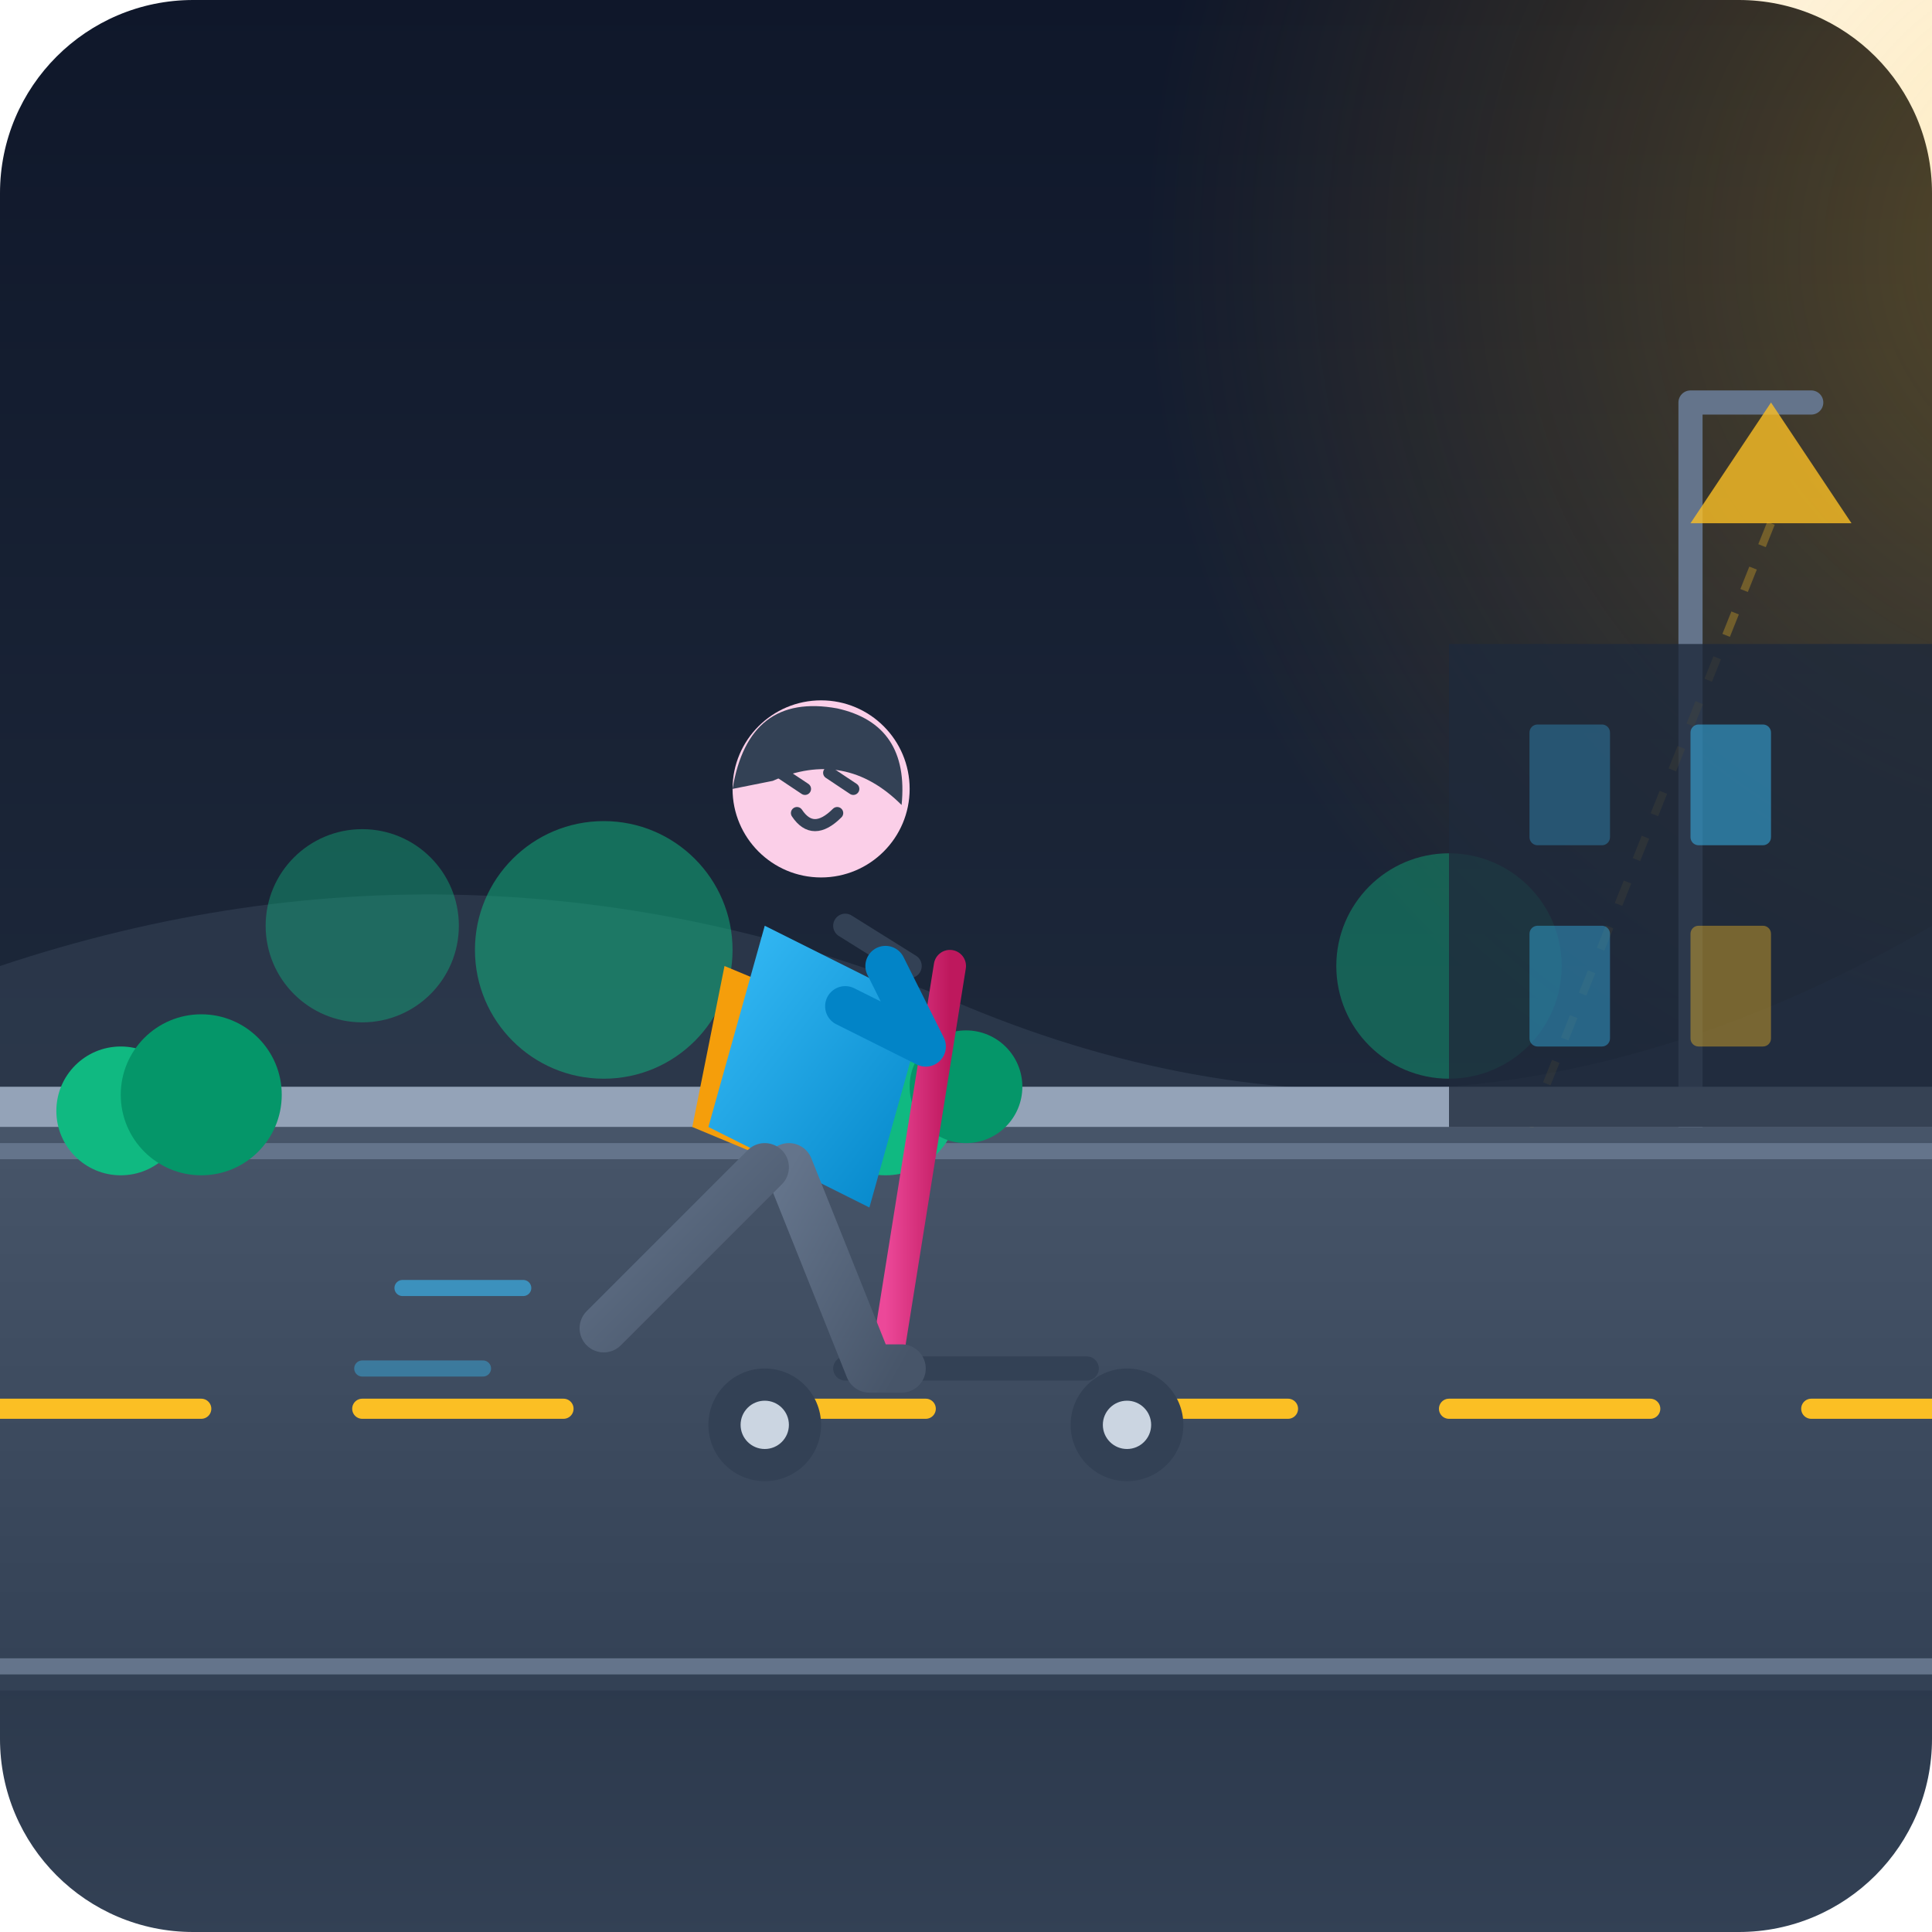
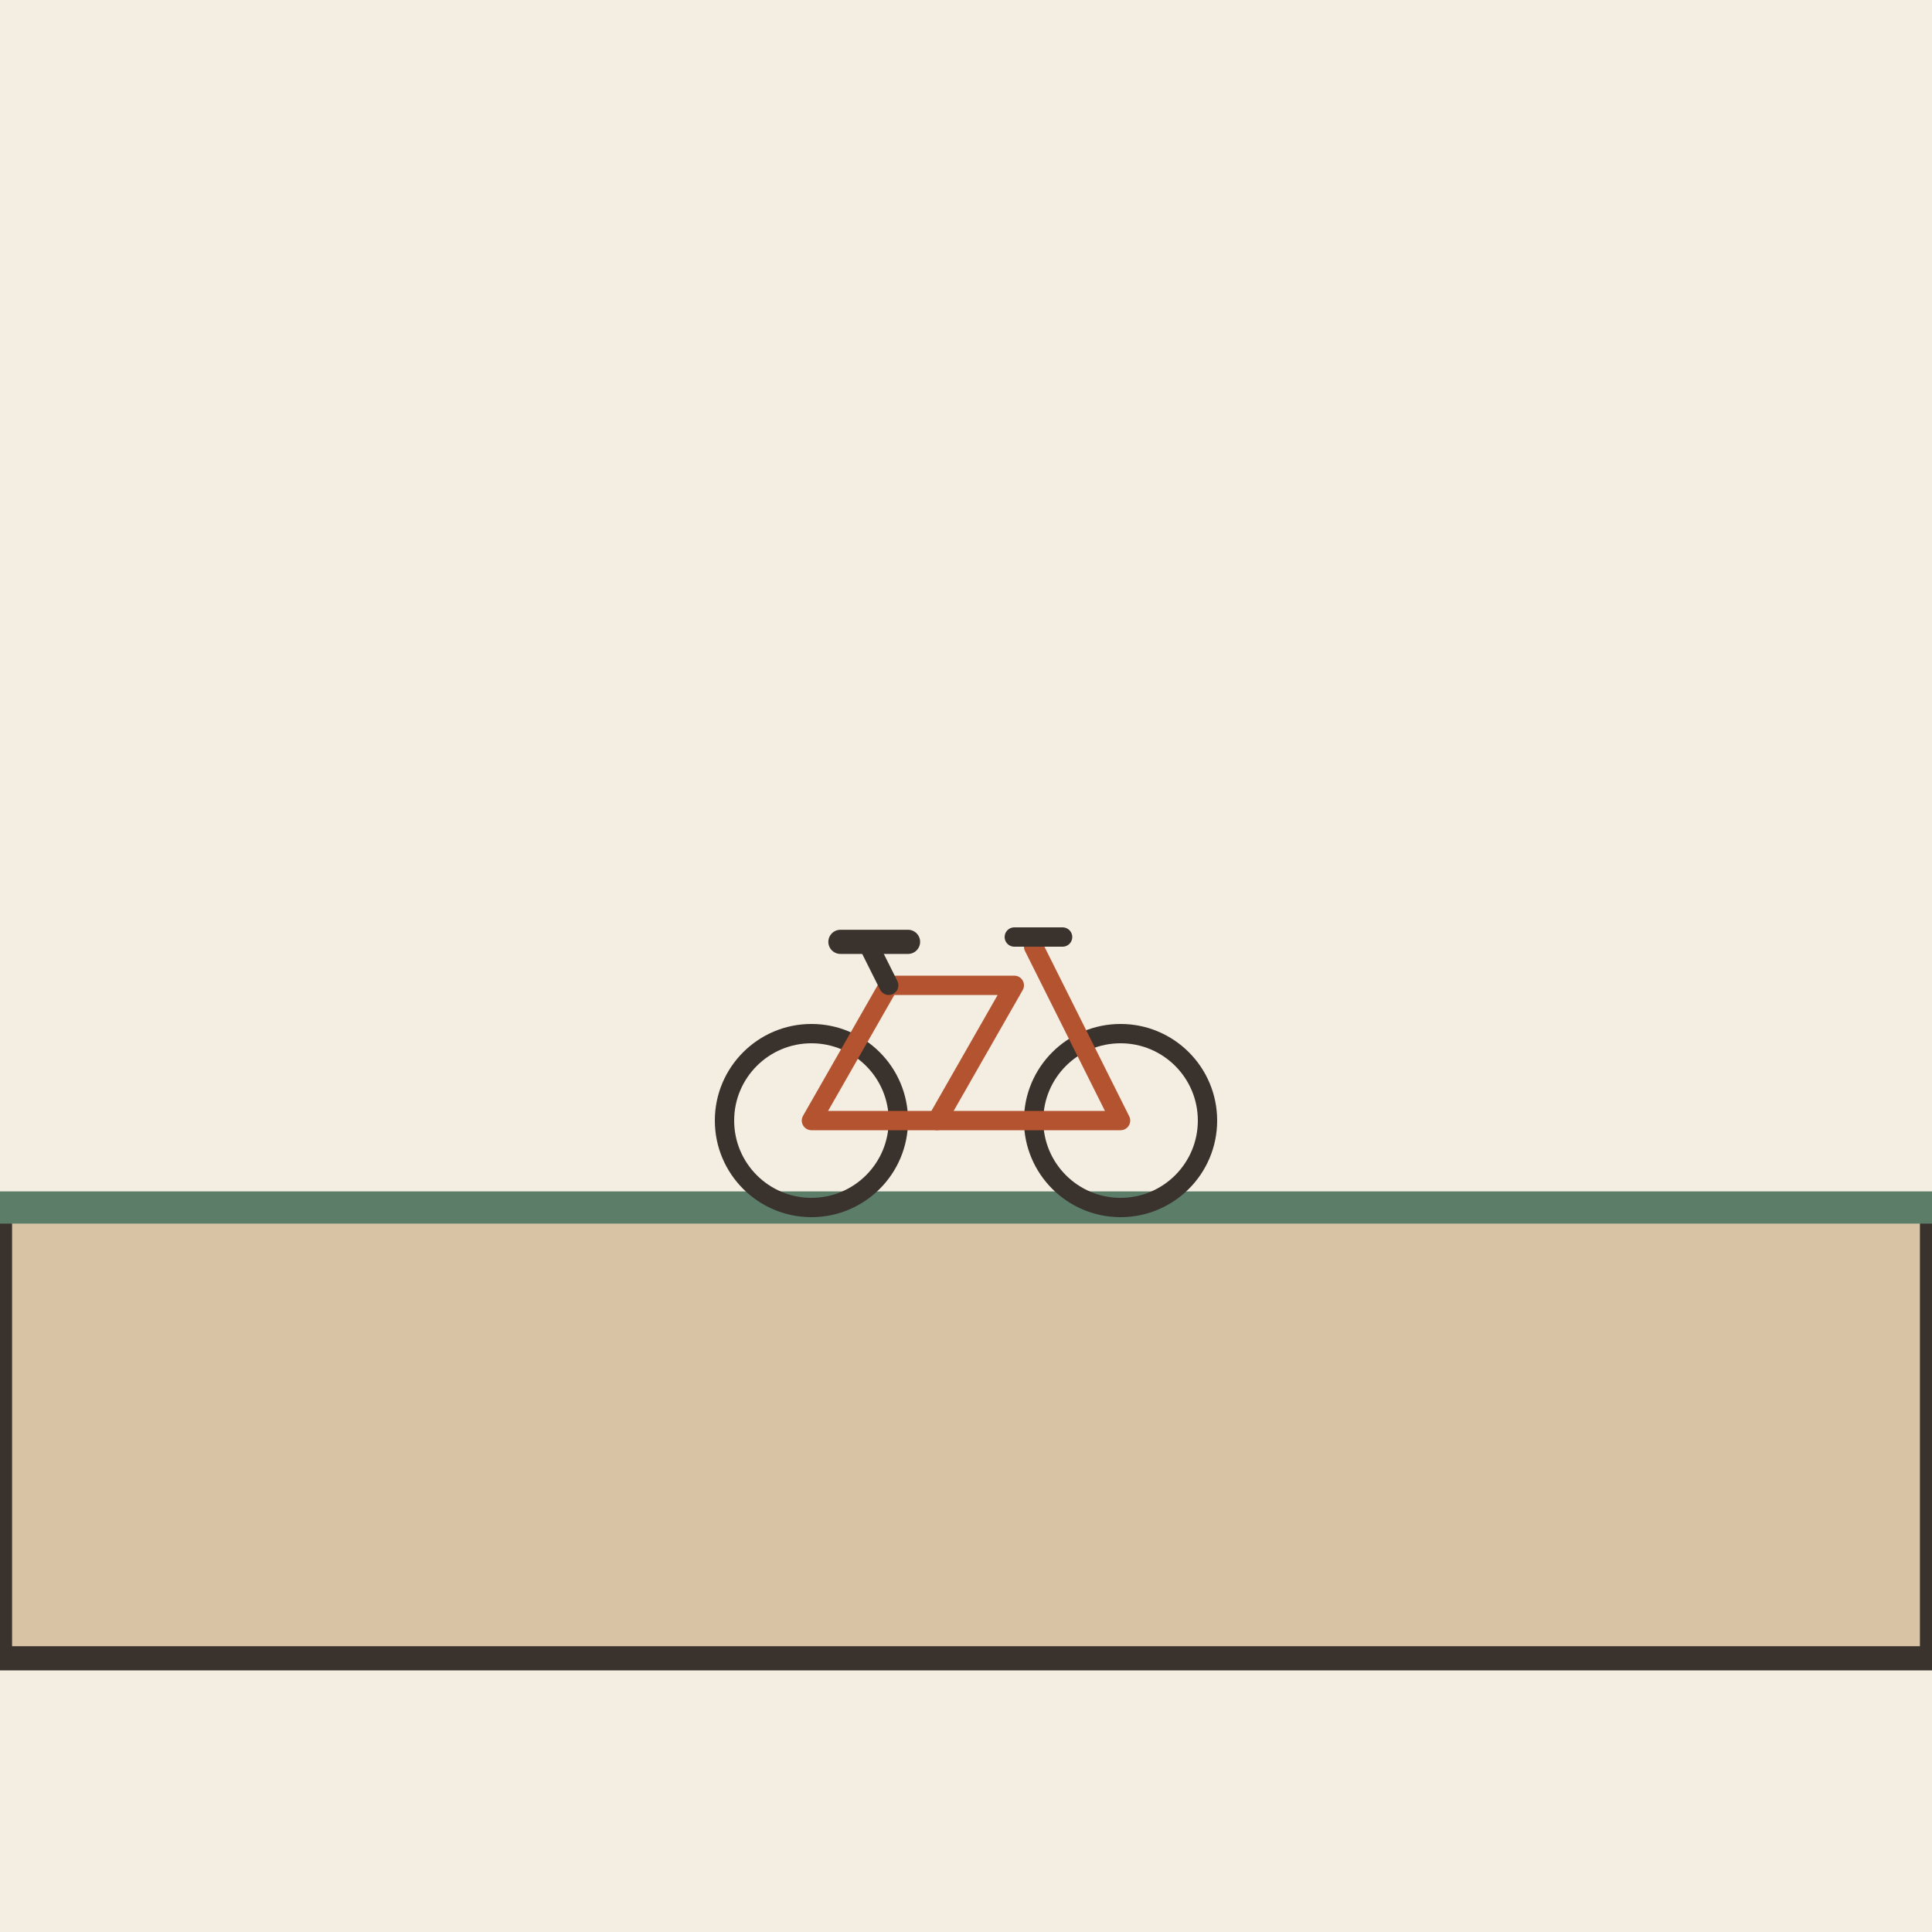
- <svg xmlns="http://www.w3.org/2000/svg" viewBox="0 0 240 240">
-   <defs>
-     <linearGradient id="skyGrad" x1="0%" y1="0%" x2="0%" y2="100%">
-       <stop offset="0%" stop-color="#0f172a" />
-       <stop offset="60%" stop-color="#1e293b" />
-       <stop offset="100%" stop-color="#334155" />
-     </linearGradient>
-     <linearGradient id="roadGrad" x1="0%" y1="0%" x2="0%" y2="100%">
-       <stop offset="0%" stop-color="#475569" />
-       <stop offset="100%" stop-color="#334155" />
-     </linearGradient>
-     <radialGradient id="sunGlow" cx="80%" cy="30%" r="50%">
-       <stop offset="0%" stop-color="#fbbf24" stop-opacity="0.3" />
-       <stop offset="100%" stop-color="#f59e0b" stop-opacity="0" />
-     </radialGradient>
-     <linearGradient id="shirtGrad" x1="0%" y1="0%" x2="100%" y2="100%">
-       <stop offset="0%" stop-color="#38bdf8" />
-       <stop offset="100%" stop-color="#0284c7" />
-     </linearGradient>
-     <linearGradient id="pantsGrad" x1="0%" y1="0%" x2="100%" y2="100%">
-       <stop offset="0%" stop-color="#64748b" />
-       <stop offset="100%" stop-color="#475569" />
-     </linearGradient>
-     <linearGradient id="scooterGrad" x1="0%" y1="0%" x2="100%" y2="0%">
-       <stop offset="0%" stop-color="#ec4899" />
-       <stop offset="100%" stop-color="#be185d" />
-     </linearGradient>
-   </defs>
-   <rect width="240" height="240" rx="24" fill="url(#skyGrad)" />
-   <circle cx="190" cy="80" r="120" fill="url(#sunGlow)" />
-   <path d="M0 120 Q60 100 120 125 T240 115 L240 140 L0 140 Z" fill="#334155" opacity="0.6" />
-   <circle cx="45" cy="115" r="12" fill="#10b981" opacity="0.4" />
-   <circle cx="75" cy="118" r="16" fill="#10b981" opacity="0.5" />
-   <circle cx="180" cy="120" r="14" fill="#10b981" opacity="0.4" />
-   <path d="M210 140 L210 50 L225 50" stroke="#64748b" stroke-width="3" fill="none" stroke-linecap="round" stroke-linejoin="round" />
-   <path d="M220 50 L230 65 L210 65 Z" fill="#fbbf24" opacity="0.8" />
-   <path d="M220 65 L190 140" stroke="#fbbf24" stroke-width="1" stroke-dasharray="3 3" opacity="0.3" />
-   <path d="M-20 140 L260 140 L260 210 L-20 210 Z" fill="url(#roadGrad)" />
-   <line x1="-20" y1="143" x2="260" y2="143" stroke="#64748b" stroke-width="2" />
-   <line x1="-20" y1="207" x2="260" y2="207" stroke="#64748b" stroke-width="2" />
-   <line x1="0" y1="175" x2="25" y2="175" stroke="#fbbf24" stroke-width="2.5" stroke-linecap="round" />
-   <line x1="45" y1="175" x2="70" y2="175" stroke="#fbbf24" stroke-width="2.5" stroke-linecap="round" />
-   <line x1="90" y1="175" x2="115" y2="175" stroke="#fbbf24" stroke-width="2.5" stroke-linecap="round" />
-   <line x1="135" y1="175" x2="160" y2="175" stroke="#fbbf24" stroke-width="2.5" stroke-linecap="round" />
-   <line x1="180" y1="175" x2="205" y2="175" stroke="#fbbf24" stroke-width="2.5" stroke-linecap="round" />
-   <line x1="225" y1="175" x2="250" y2="175" stroke="#fbbf24" stroke-width="2.5" stroke-linecap="round" />
-   <path d="M-20 135 L260 135 L260 140 L-20 140 Z" fill="#94a3b8" />
-   <circle cx="15" cy="138" r="8" fill="#10b981" />
-   <circle cx="25" cy="136" r="10" fill="#059669" />
-   <circle cx="110" cy="137" r="9" fill="#10b981" />
-   <circle cx="120" cy="135" r="7" fill="#059669" />
-   <line x1="105" y1="170" x2="135" y2="170" stroke="#334155" stroke-width="3" stroke-linecap="round" />
-   <path d="M110 170 L118 120" stroke="url(#scooterGrad)" stroke-width="4" stroke-linecap="round" />
-   <path d="M113 120 L105 115" stroke="#334155" stroke-width="3" stroke-linecap="round" />
-   <circle cx="95" cy="177" r="7" fill="#334155" />
-   <circle cx="95" cy="177" r="3" fill="#cbd5e1" />
-   <circle cx="140" cy="177" r="7" fill="#334155" />
-   <circle cx="140" cy="177" r="3" fill="#cbd5e1" />
-   <path d="M90 120 L102 125 L98 145 L86 140 Z" fill="#f59e0b" rx="2" />
-   <path d="M95 115 L115 125 L108 150 L88 140 Z" fill="url(#shirtGrad)" />
-   <path d="M105 125 L115 130 L110 120" stroke="#0284c7" stroke-width="5" stroke-linecap="round" stroke-linejoin="round" fill="none" />
-   <circle cx="102" cy="98" r="11" fill="#fbcfe8" />
-   <path d="M91 98 Q93 86 104 88 Q113 90 112 100 Q105 93 96 97 Z" fill="#334155" />
-   <path d="M97 96 L100 98" stroke="#334155" stroke-width="1.5" stroke-linecap="round" />
-   <path d="M103 96 L106 98" stroke="#334155" stroke-width="1.5" stroke-linecap="round" />
-   <path d="M99 101 Q101 104 104 101" stroke="#334155" stroke-width="1.5" stroke-linecap="round" fill="none" />
-   <path d="M98 145 L108 170 L112 170" stroke="url(#pantsGrad)" stroke-width="6" stroke-linecap="round" stroke-linejoin="round" fill="none" />
-   <path d="M95 145 L80 160 L75 165" stroke="url(#pantsGrad)" stroke-width="6" stroke-linecap="round" stroke-linejoin="round" fill="none" />
-   <path d="M65 160 L50 160" stroke="#38bdf8" stroke-width="2" stroke-linecap="round" opacity="0.6" />
-   <path d="M60 170 L45 170" stroke="#38bdf8" stroke-width="2" stroke-linecap="round" opacity="0.4" />
-   <path d="M180 140 L180 80 L240 80 L240 140 Z" fill="#1e293b" opacity="0.8" />
-   <rect x="190" y="90" width="10" height="15" fill="#38bdf8" opacity="0.3" rx="1" />
-   <rect x="210" y="90" width="10" height="15" fill="#38bdf8" opacity="0.5" rx="1" />
-   <rect x="190" y="115" width="10" height="15" fill="#38bdf8" opacity="0.4" rx="1" />
-   <rect x="210" y="115" width="10" height="15" fill="#fbbf24" opacity="0.4" rx="1" />
+ <svg xmlns="http://www.w3.org/2000/svg" viewBox="0 0 240 240" data-style="editorial">
+   <rect width="240" height="240" fill="#F4EDE2" />
+   <path d="M0 206L0 150L240 150L240 206Z" fill="#D8C3A5" stroke="#3A332D" stroke-width="3" stroke-linecap="round" stroke-linejoin="round" />
+   <path d="M0 150L240 150" stroke="#5C7D68" stroke-width="4" stroke-linecap="round" fill="none" />
+   <g transform="translate(120 150) scale(0.6 0.6)">
+     <circle cx="-32" cy="-18" r="18" fill="none" stroke="#3A332D" stroke-linecap="round" stroke-linejoin="round" stroke-width="4" />
+     <circle cx="32" cy="-18" r="18" fill="none" stroke="#3A332D" stroke-linecap="round" stroke-linejoin="round" stroke-width="4" />
+     <path d="M-32 -18L-6 -18L10 -46L-16 -46Z" fill="none" stroke="#B4532F" stroke-width="4" stroke-linecap="round" stroke-linejoin="round" />
+     <path d="M-6 -18L32 -18L14 -54" fill="none" stroke="#B4532F" stroke-width="4" stroke-linecap="round" stroke-linejoin="round" />
+     <path d="M-16 -46L-20 -54" stroke="#3A332D" stroke-width="4" stroke-linecap="round" fill="none" />
+     <path d="M-26 -55L-12 -55" stroke="#3A332D" stroke-width="5" stroke-linecap="round" fill="none" />
+     <path d="M10 -56L20 -56" stroke="#3A332D" stroke-width="4" stroke-linecap="round" fill="none" />
+   </g>
</svg>
